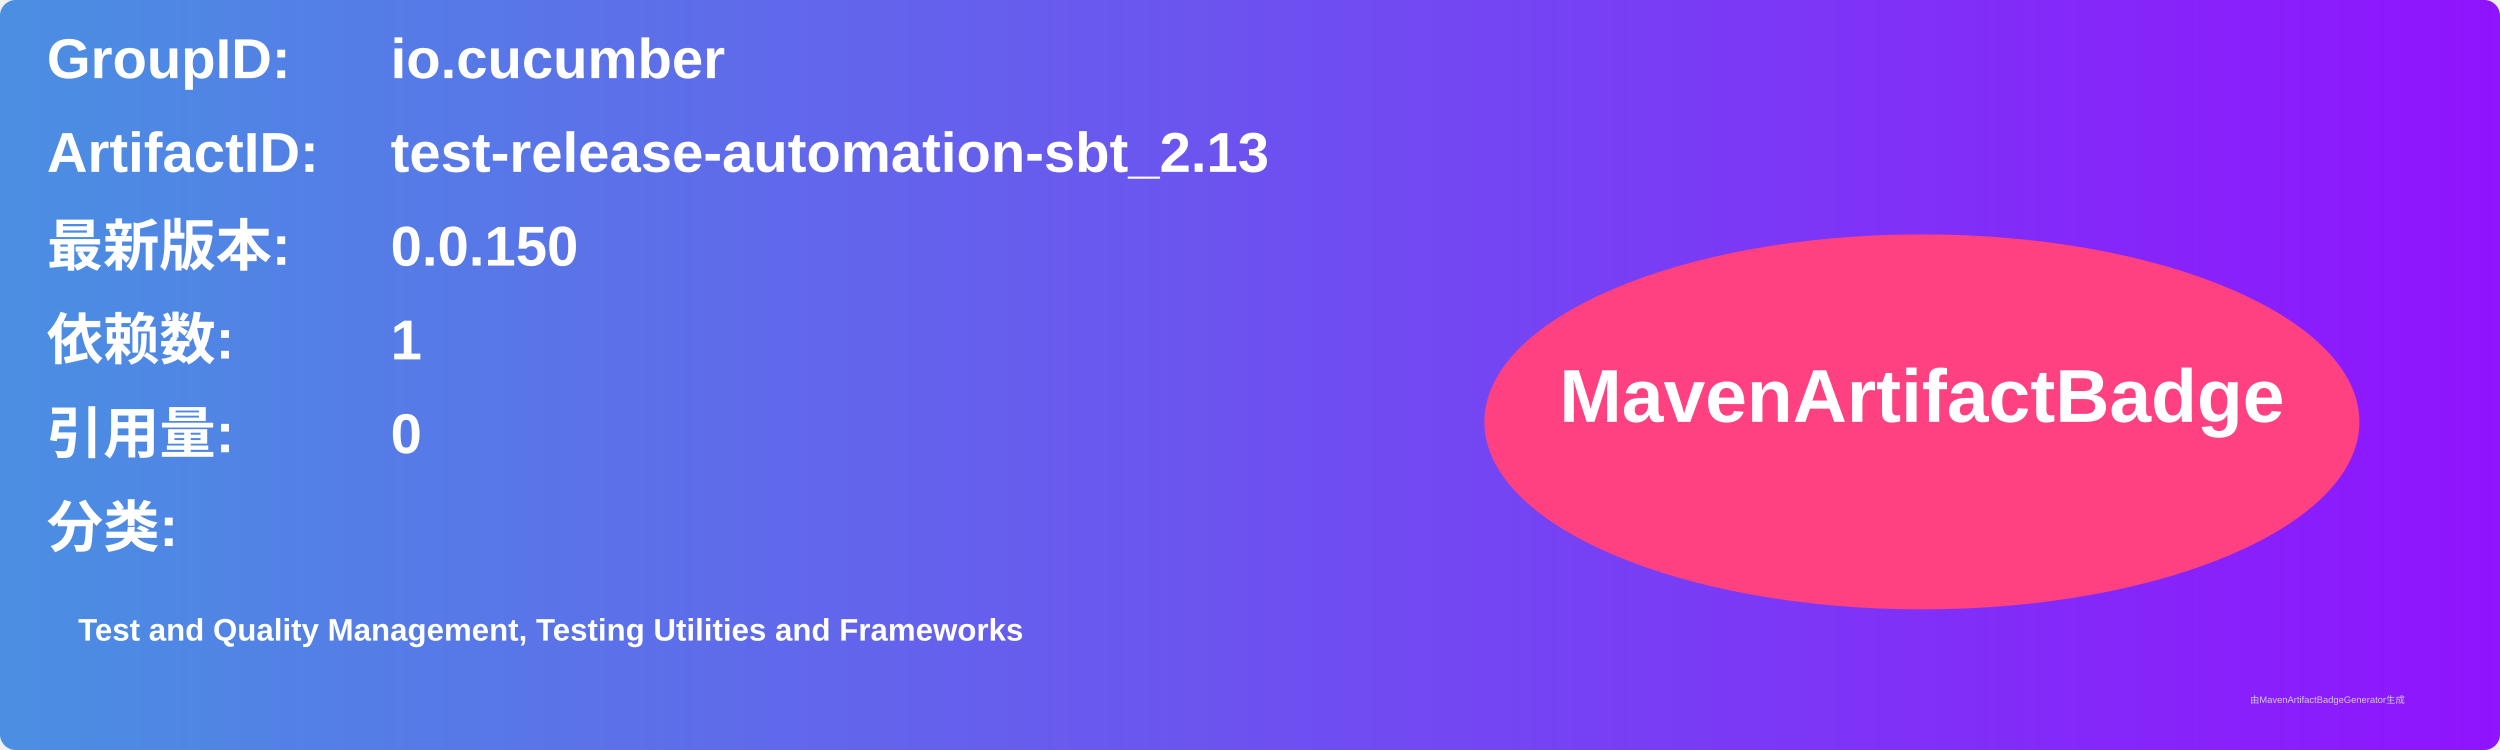
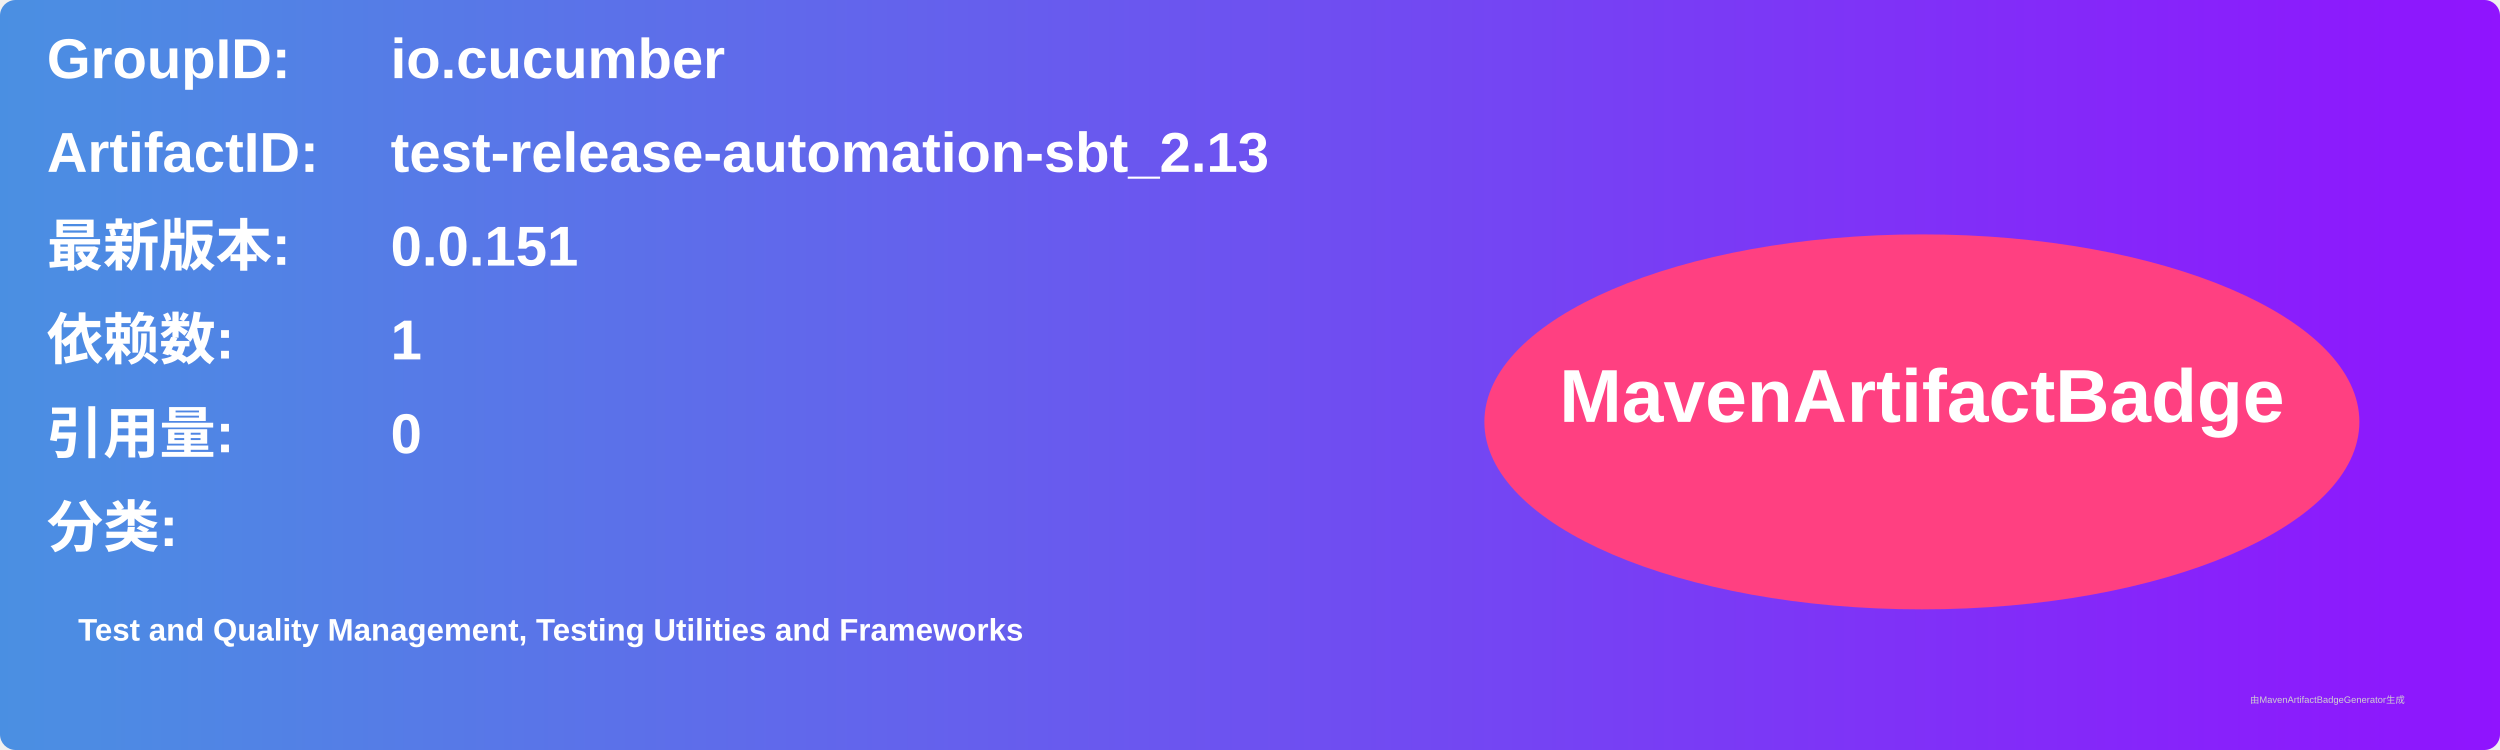
<svg xmlns="http://www.w3.org/2000/svg" width="800" height="240" viewBox="0 0 800 240">
  <linearGradient id="grad" x1="0%" y1="0%" x2="100%" y2="0%">
    <stop offset="0%" stop-color="#4a90e2" />
    <stop offset="100%" stop-color="#9013fe" />
  </linearGradient>
  <rect width="100%" height="100%" rx="5" ry="5" fill="url(#grad)" />
  <g transform="translate(15, 15)">
    <text x="0" y="10" font-family="Arial" font-size="18" fill="white" font-weight="bold" width="260">GroupID:</text>
    <text x="110" y="10" font-family="Arial" font-size="18" fill="white" font-weight="bold" width="460">io.cucumber</text>
    <text x="0" y="40" font-family="Arial" font-size="18" fill="white" font-weight="bold" width="260">ArtifactID:</text>
    <text x="110" y="40" font-family="Arial" font-size="18" fill="white" font-weight="bold" width="460">test-release-automation-sbt_2.13</text>
    <text x="0" y="70" font-family="Arial" font-size="18" fill="white" font-weight="bold">最新版本:</text>
    <text x="110" y="70" font-family="Arial" font-size="18" fill="white" font-weight="bold">
-       <tspan font-weight="bold">0.0.150</tspan>
+       <tspan font-weight="bold">0.0.151</tspan>
    </text>
    <text x="0" y="100" font-family="Arial" font-size="18" fill="white" font-weight="bold">依赖数: </text>
    <text x="110" y="100" font-family="Arial" font-size="18" fill="white">
      <tspan font-weight="bold">1</tspan>
    </text>
    <text x="0" y="130" font-family="Arial" font-size="18" fill="white" font-weight="bold">引用量: </text>
    <text x="110" y="130" font-family="Arial" font-size="18" fill="white">
      <tspan font-weight="bold">0</tspan>
    </text>
    <text x="0" y="160" font-family="Arial" font-size="18" fill="white" font-weight="bold">分类:</text>
    <text x="10" y="190" font-family="Arial" font-size="10" fill="white">
      <tspan font-weight="bold">Test and Quality Management, Testing Utilities and Frameworks</tspan>
    </text>
    <ellipse cx="600" cy="120" rx="140" ry="60" fill="#ff4081" />
    <text x="600" y="120" text-anchor="middle" font-family="Arial" font-size="24" fill="white" font-weight="bold">MavenArtifactBadge</text>
  </g>
  <text x="720" y="225" font-family="Arial" font-size="3" fill="#d0d0d0">由MavenArtifactBadgeGenerator生成</text>
</svg>
